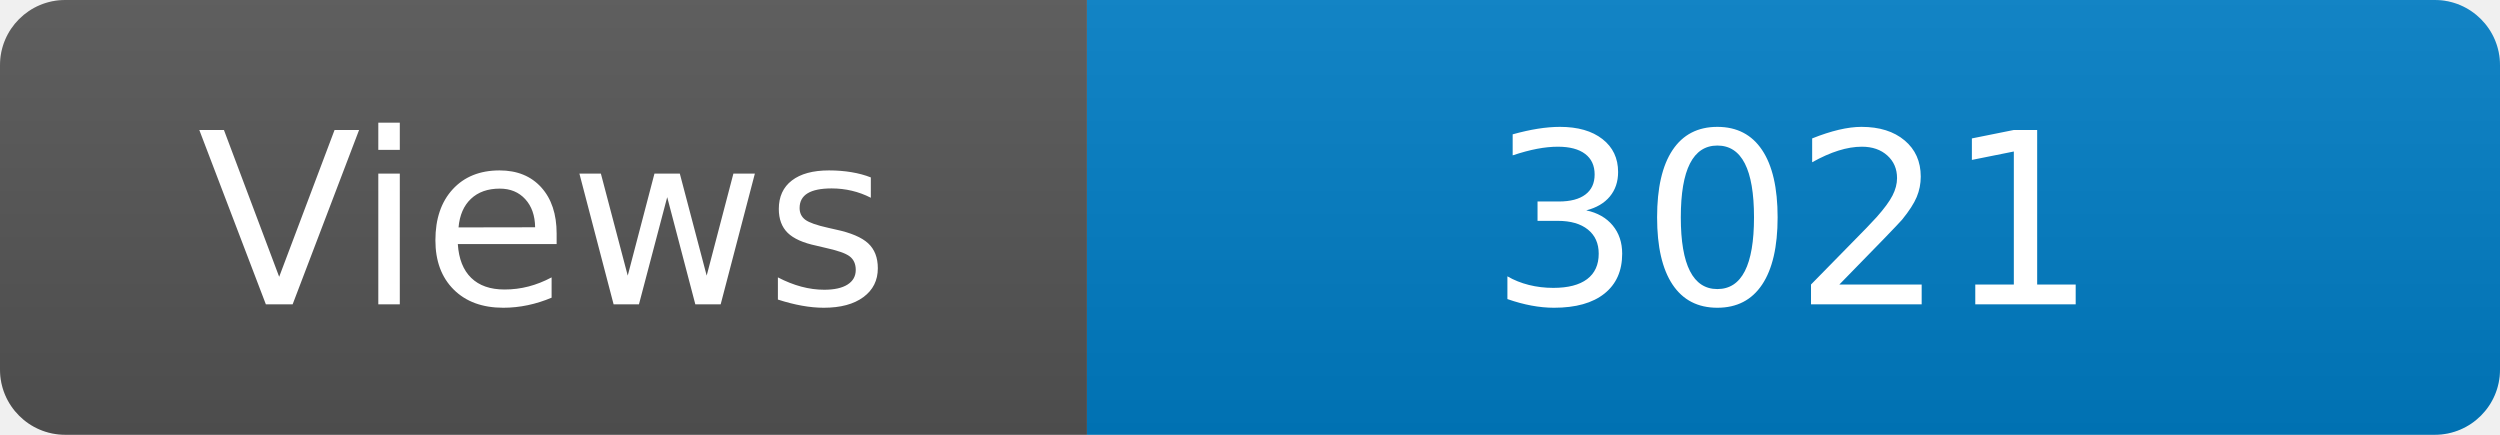
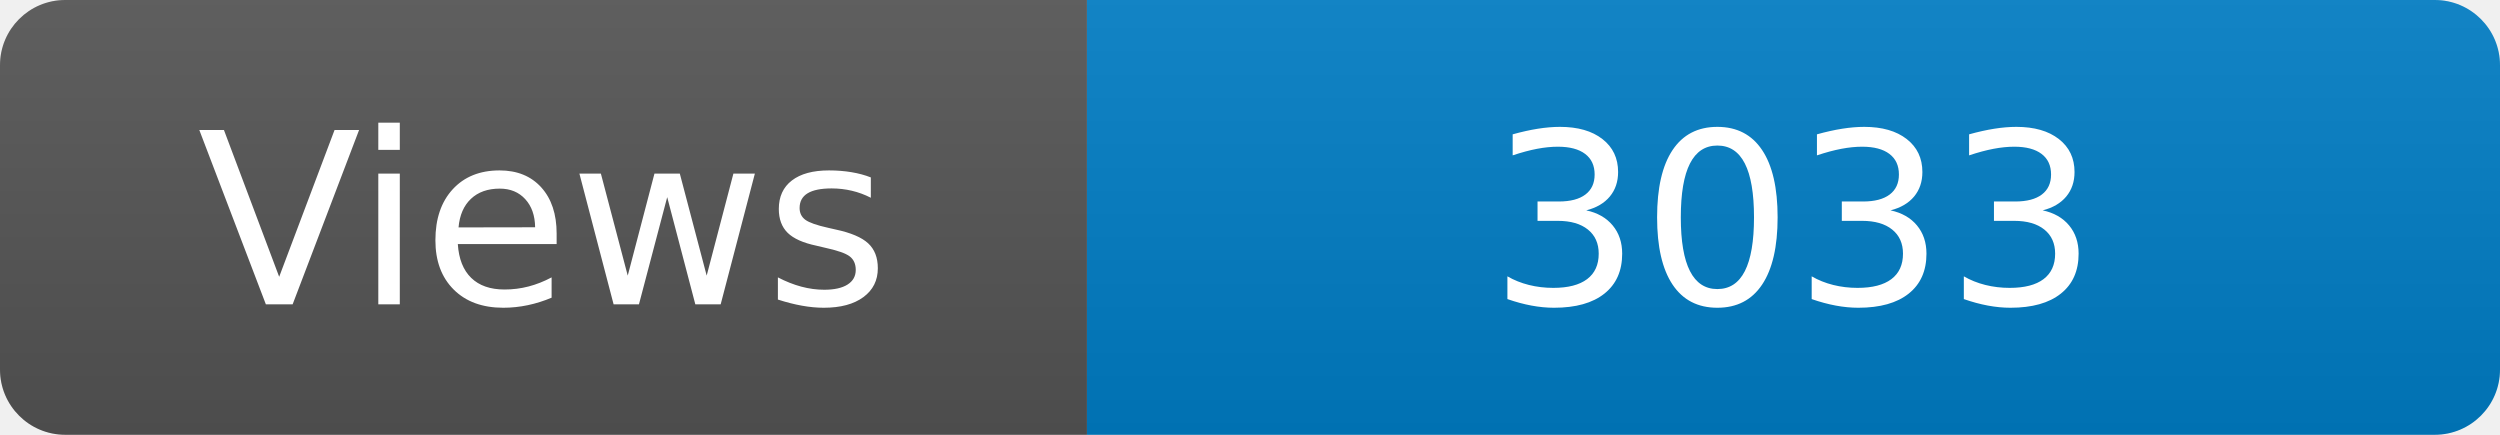
<svg xmlns="http://www.w3.org/2000/svg" width="115" height="20" role="img" aria-label="Maintained?: yes">
  <linearGradient id="s" x2="0" y2="100%">
    <stop offset="0" stop-color="#bbb" stop-opacity=".1" />
    <stop offset="1" stop-opacity=".1" />
  </linearGradient>
  <clipPath id="r">
    <rect width="115" height="20" rx="3" fill="#fff" />
  </clipPath>
  <g clip-path="url(#r)">
    <rect width="50" height="20" fill="#555" />
    <rect x="50" width="160" height="20" fill="#007ec6" />
    <rect width="115" height="20" fill="url(#s)" />
  </g>
  <g fill="#fff" text-anchor="middle" font-family="Verdana,Geneva,DejaVu Sans,sans-serif" font-size="110">
    <text x="250" y="140" transform="scale(.1)" fill="#fff">Views</text>
-     <text x="825" y="140" transform="scale(.1)" fill="#fff">3021</text>
+     <text x="825" y="140" transform="scale(.1)" fill="#fff">3033</text>
  </g>
</svg>
